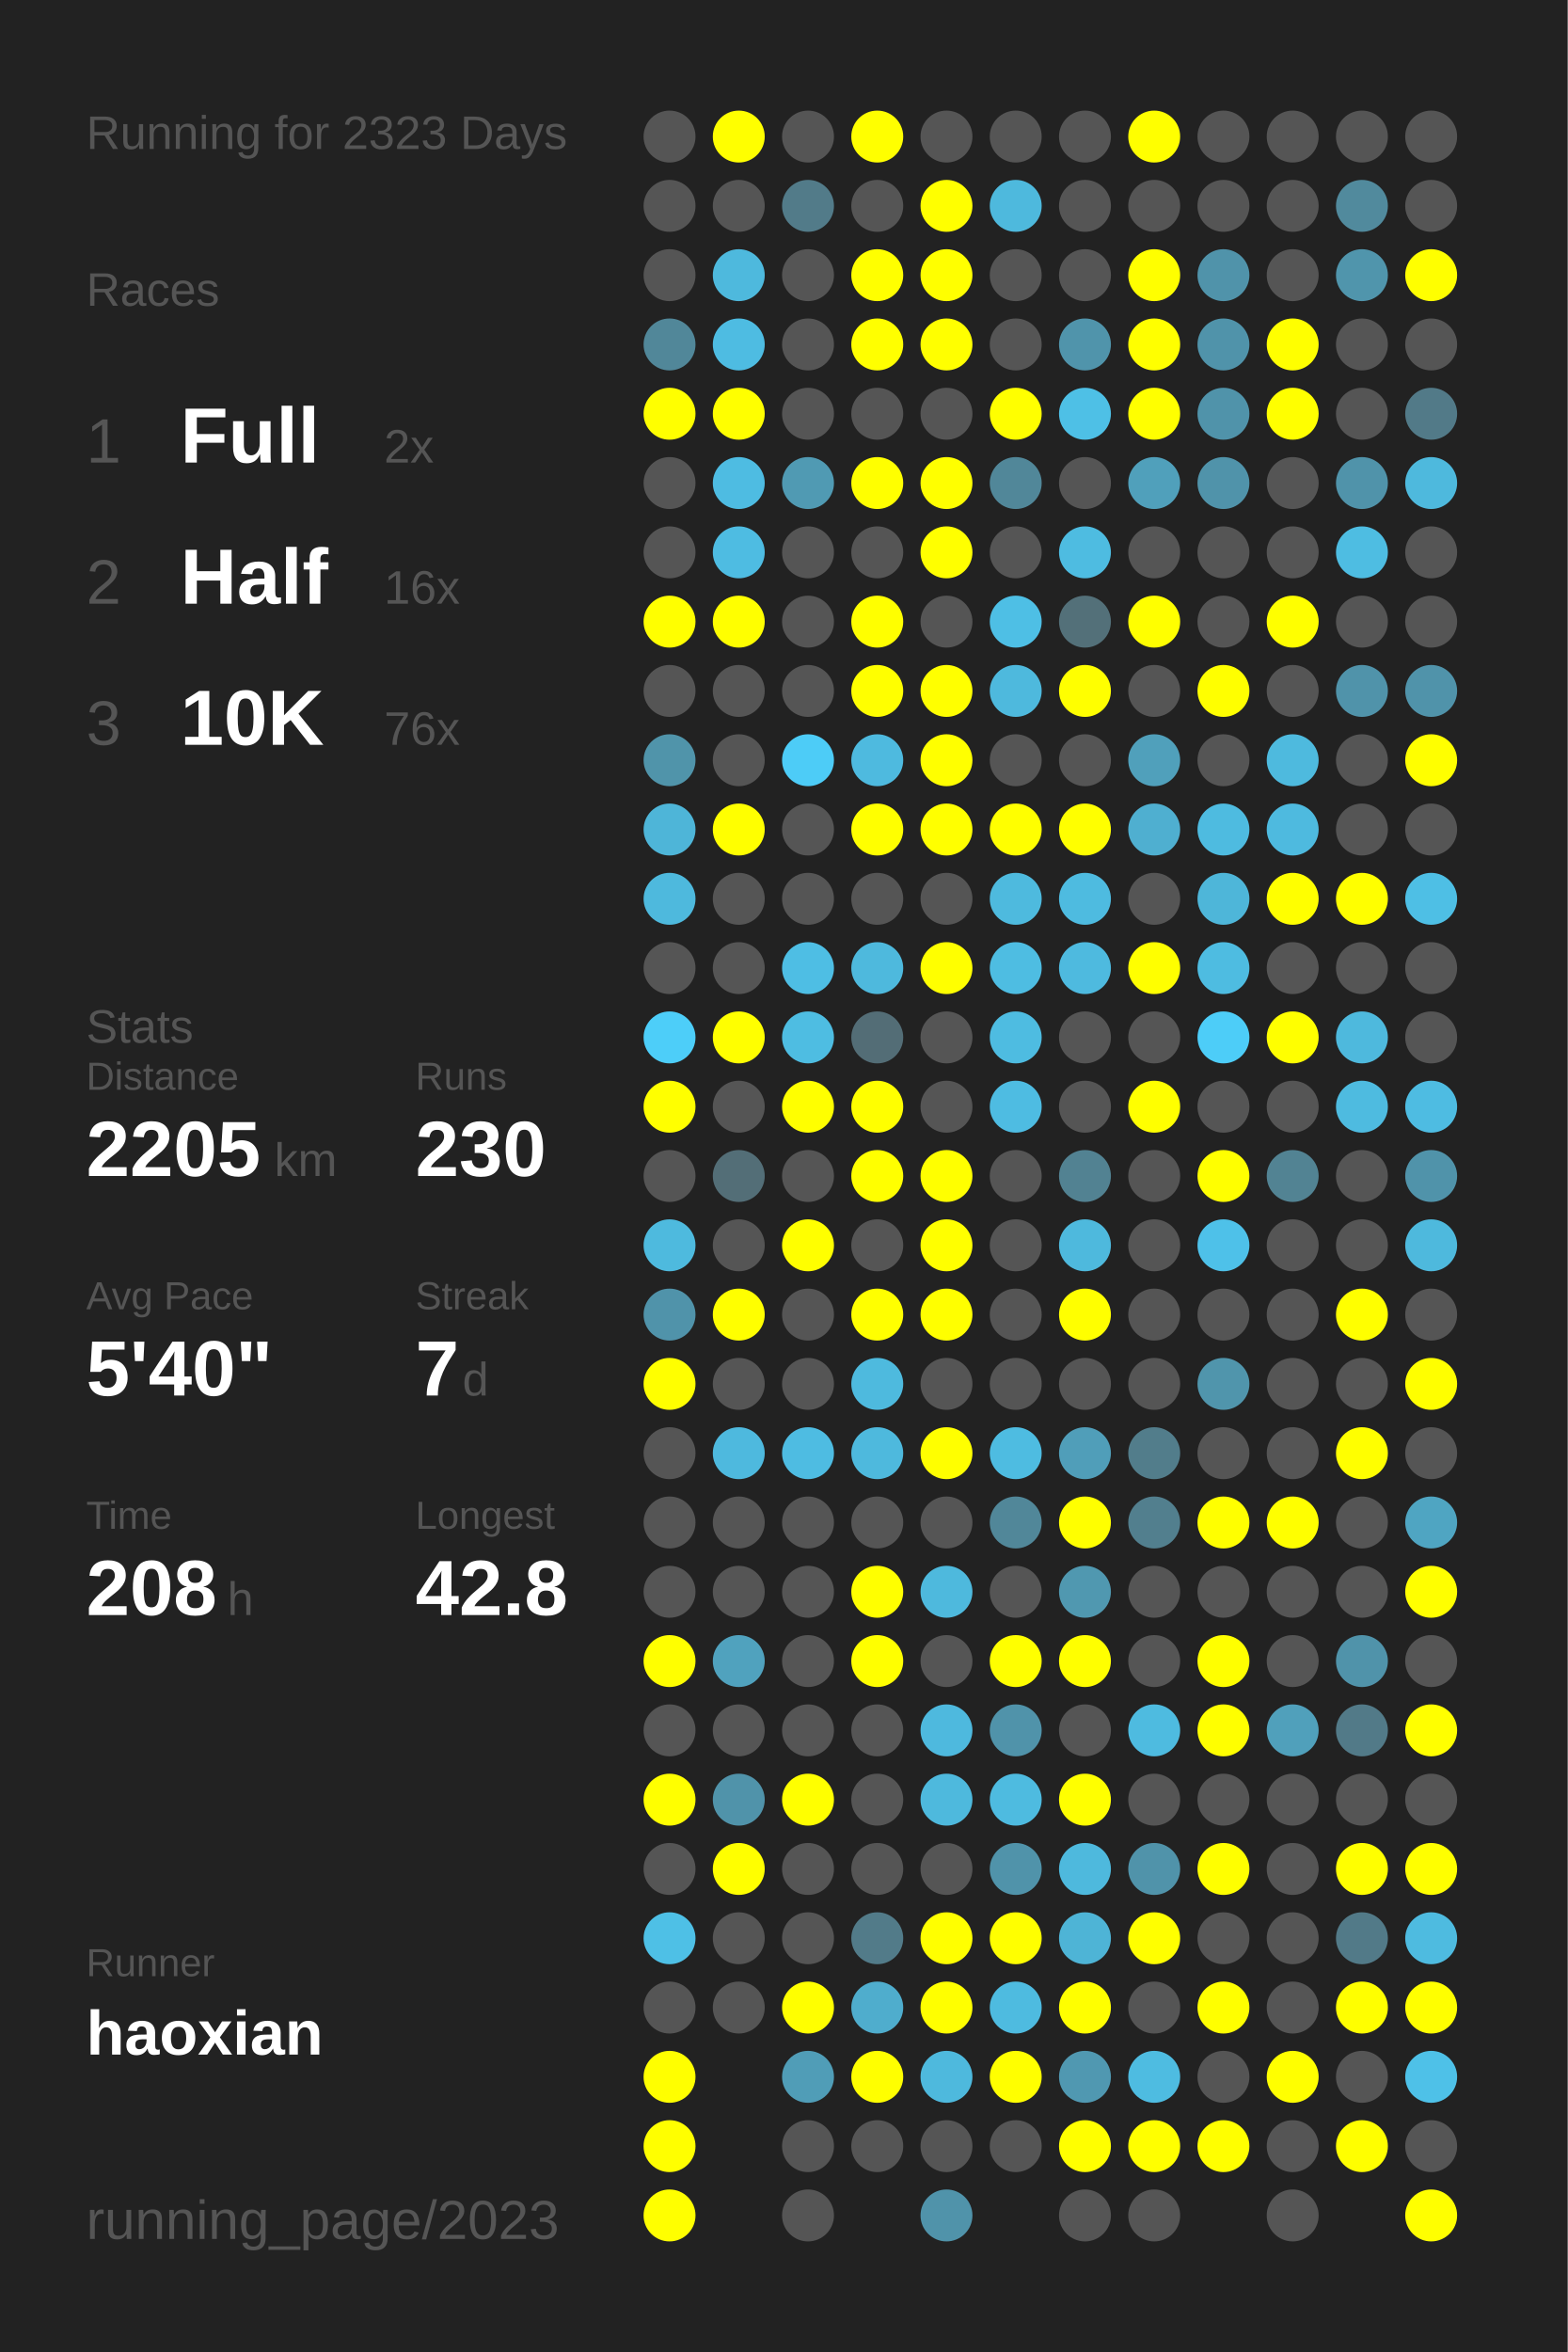
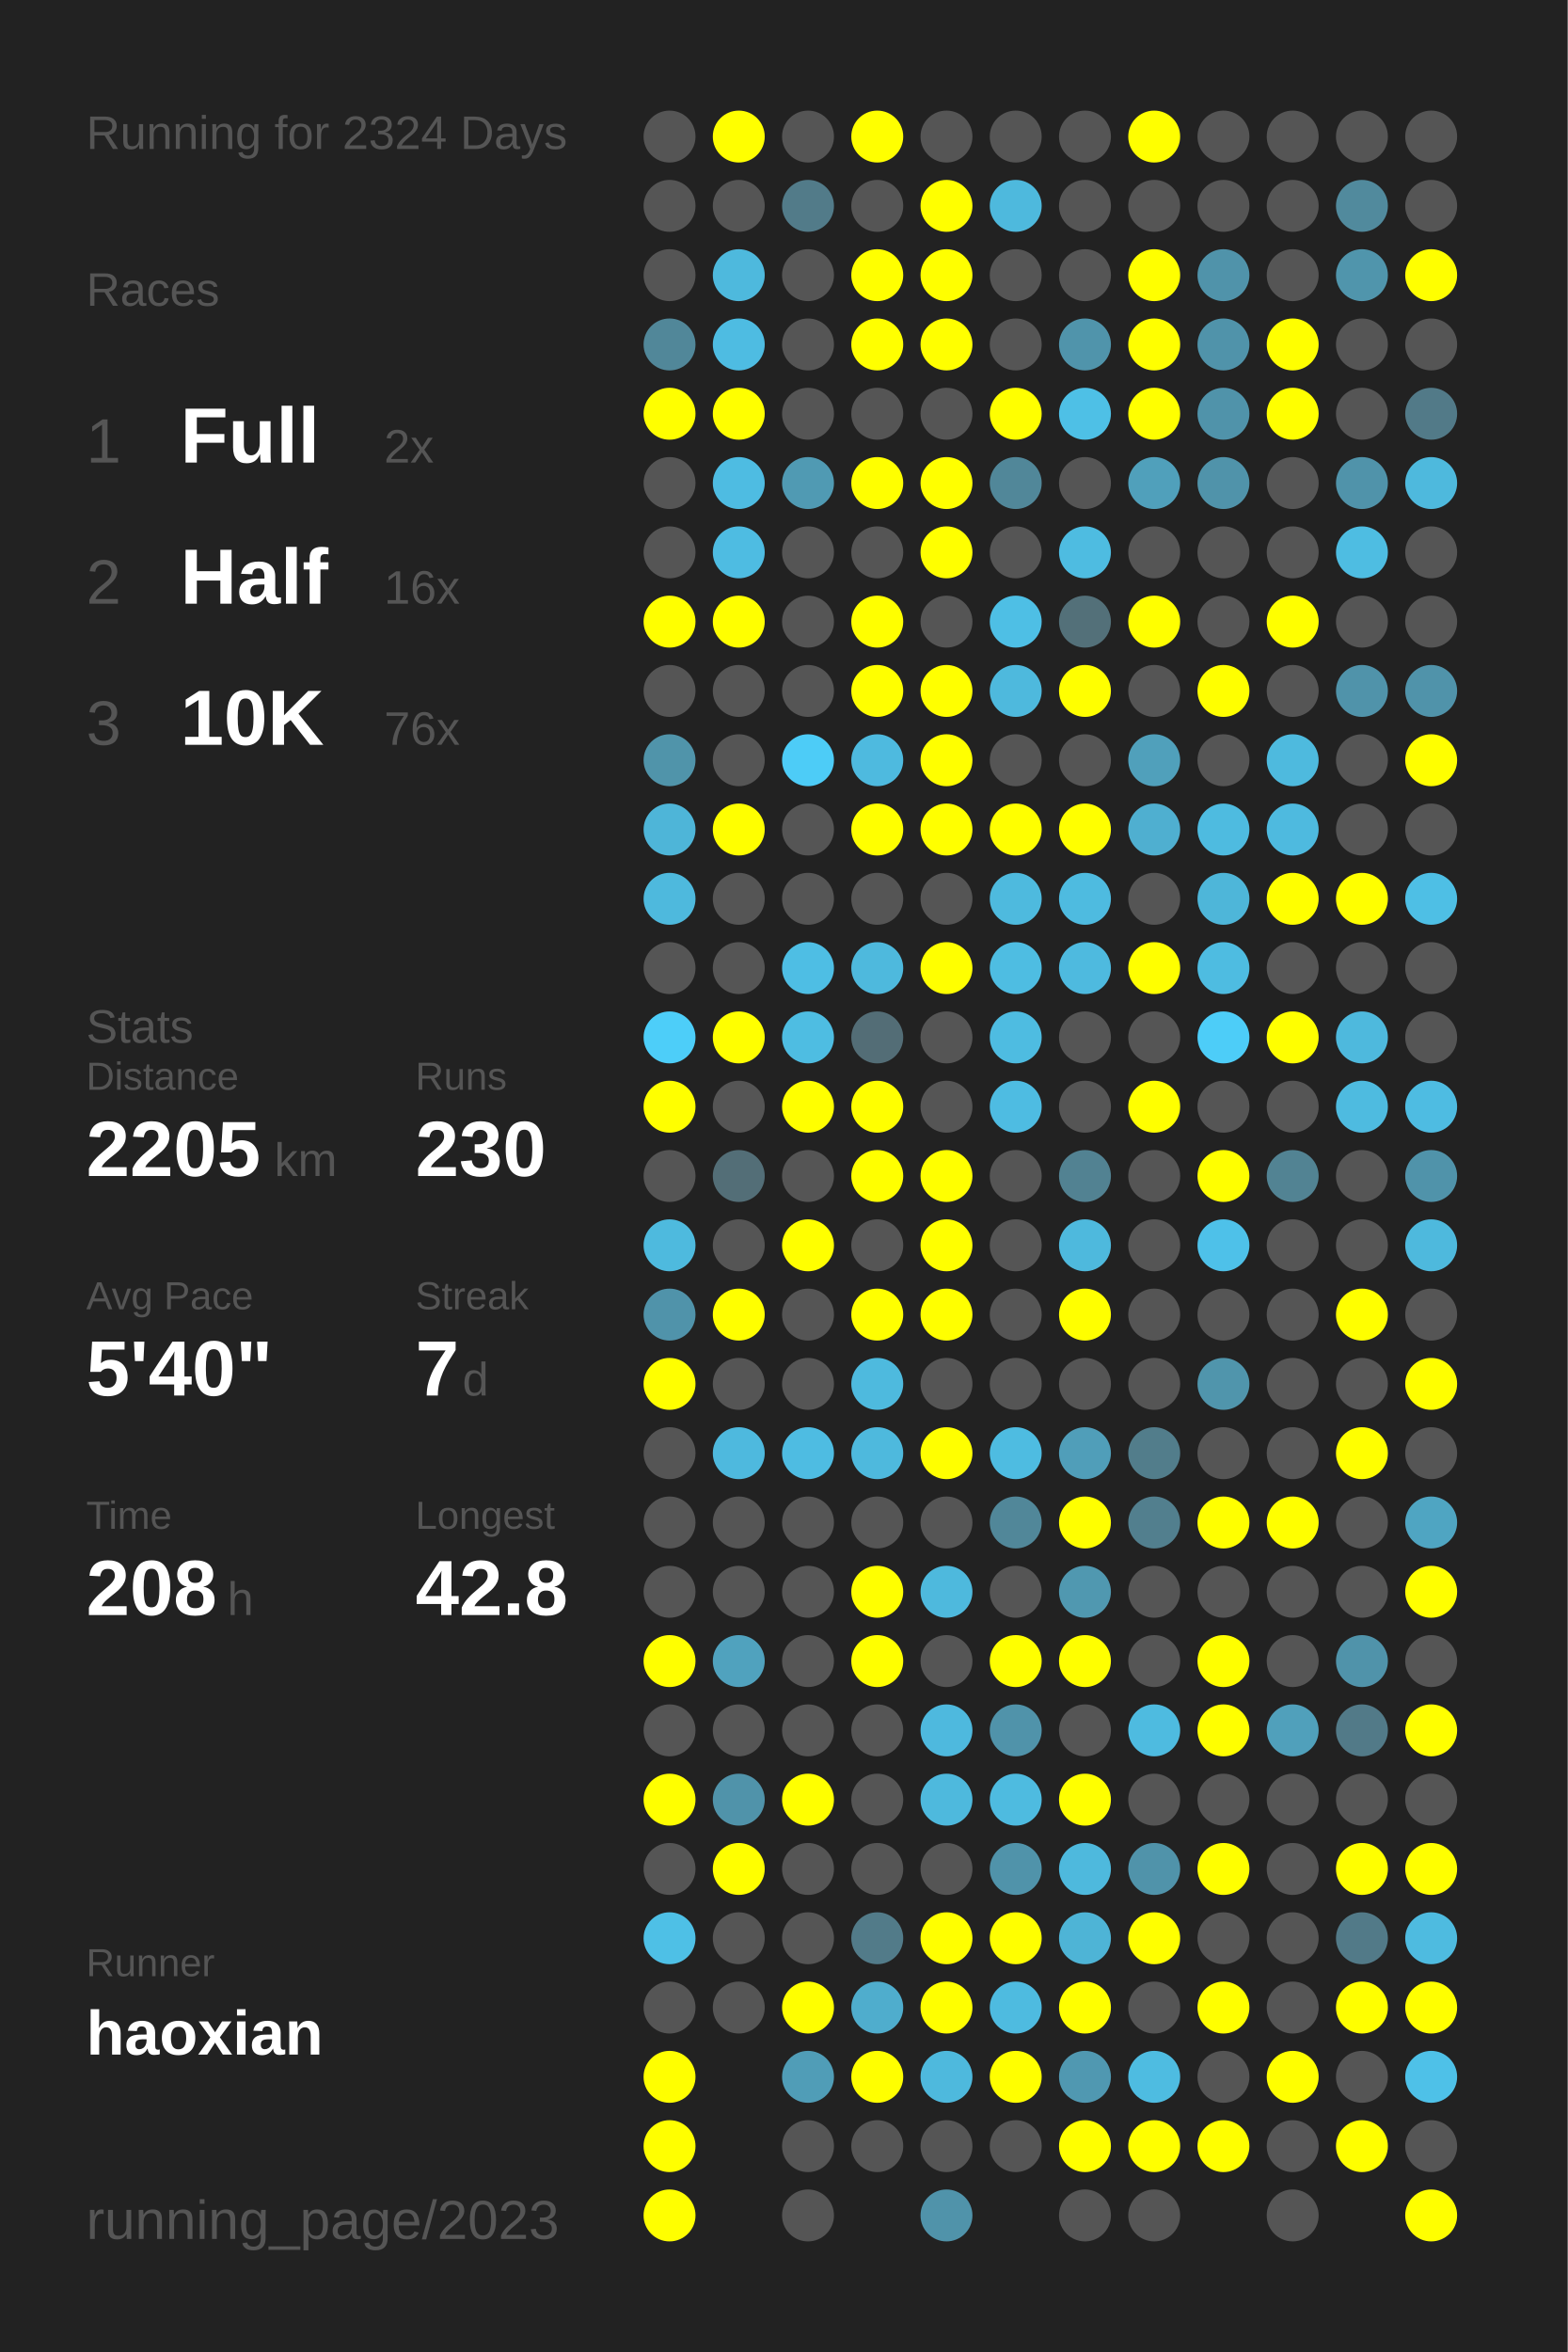
<svg xmlns="http://www.w3.org/2000/svg" baseProfile="full" height="300mm" version="1.1" viewBox="0,0,200,300" width="200mm">
  <defs />
  <rect fill="#222222" height="300" width="200" x="0" y="0" />
-   <text fill="#555555" style="font-size:6px; font-family:Arial;" x="11" y="19">Running for 2323 Days</text>
+   <text fill="#555555" style="font-size:6px; font-family:Arial;" x="11" y="19">Running for 2324 Days</text>
  <text fill="#555555" style="font-size:6px; font-family:Arial;" x="11" y="39">Races</text>
  <text fill="#555555" style="font-size:8px; font-family:Arial;" x="11" y="59">1</text>
  <text fill="#FFFFFF" style="font-size:10px; font-family:Arial; font-weight:bold;" x="23" y="59">Full</text>
  <text fill="#555555" style="font-size:6px; font-family:Arial;" x="49" y="59">2x</text>
  <text fill="#555555" style="font-size:8px; font-family:Arial;" x="11" y="77">2</text>
  <text fill="#FFFFFF" style="font-size:10px; font-family:Arial; font-weight:bold;" x="23" y="77">Half</text>
  <text fill="#555555" style="font-size:6px; font-family:Arial;" x="49" y="77">16x</text>
  <text fill="#555555" style="font-size:8px; font-family:Arial;" x="11" y="95">3</text>
  <text fill="#FFFFFF" style="font-size:10px; font-family:Arial; font-weight:bold;" x="23" y="95">10K</text>
  <text fill="#555555" style="font-size:6px; font-family:Arial;" x="49" y="95">76x</text>
  <text fill="#555555" style="font-size:6px; font-family:Arial;" x="11" y="133">Stats</text>
  <text fill="#555555" style="font-size:5px; font-family:Arial;" x="11" y="139">Distance</text>
  <text fill="#FFFFFF" style="font-size:10px; font-family:Arial; font-weight:bold;" x="11" y="150">2205</text>
  <text fill="#555555" style="font-size:6px; font-family:Arial;" x="35" y="150">km</text>
  <text fill="#555555" style="font-size:5px; font-family:Arial;" x="53" y="139">Runs</text>
  <text fill="#FFFFFF" style="font-size:10px; font-family:Arial; font-weight:bold;" x="53" y="150">230</text>
  <text fill="#555555" style="font-size:5px; font-family:Arial;" x="11" y="167">Avg Pace</text>
  <text fill="#FFFFFF" style="font-size:10px; font-family:Arial; font-weight:bold;" x="11" y="178">5'40"</text>
  <text fill="#555555" style="font-size:5px; font-family:Arial;" x="53" y="167">Streak</text>
  <text fill="#FFFFFF" style="font-size:10px; font-family:Arial; font-weight:bold;" x="53" y="178">7</text>
  <text fill="#555555" style="font-size:6px; font-family:Arial;" x="59" y="178">d</text>
  <text fill="#555555" style="font-size:5px; font-family:Arial;" x="11" y="195">Time</text>
  <text fill="#FFFFFF" style="font-size:10px; font-family:Arial; font-weight:bold;" x="11" y="206">208</text>
  <text fill="#555555" style="font-size:6px; font-family:Arial;" x="29" y="206">h</text>
  <text fill="#555555" style="font-size:5px; font-family:Arial;" x="53" y="195">Longest</text>
  <text fill="#FFFFFF" style="font-size:10px; font-family:Arial; font-weight:bold;" x="53" y="206">42.8</text>
  <text fill="#555555" style="font-size:5px; font-family:Arial;" x="11" y="252.065">Runner</text>
  <text fill="#FFFFFF" style="font-size:8px; font-family:Arial; font-weight:bold;" x="11" y="262.065">haoxian</text>
  <text fill="#555555" style="font-size:7px; font-family:Arial;" x="11" y="285.581">running_page/2023</text>
  <circle cx="85.417" cy="17.419" fill="#555555" r="3.312" />
  <circle cx="85.417" cy="26.258" fill="#555555" r="3.312" />
  <circle cx="85.417" cy="35.097" fill="#555555" r="3.312" />
  <circle cx="85.417" cy="43.935" fill="#518799" r="3.312" />
  <circle cx="85.417" cy="52.774" fill="#FFFF00" r="3.312" />
  <circle cx="85.417" cy="61.613" fill="#555555" r="3.312" />
  <circle cx="85.417" cy="70.452" fill="#555555" r="3.312" />
  <circle cx="85.417" cy="79.29" fill="#FFFF00" r="3.312" />
  <circle cx="85.417" cy="88.129" fill="#555555" r="3.312" />
  <circle cx="85.417" cy="96.968" fill="#5094aa" r="3.312" />
  <circle cx="85.417" cy="105.806" fill="#4eb5d8" r="3.312" />
  <circle cx="85.417" cy="114.645" fill="#4eb9dd" r="3.312" />
  <circle cx="85.417" cy="123.484" fill="#555555" r="3.312" />
  <circle cx="85.417" cy="132.323" fill="#4dcef9" r="3.312" />
  <circle cx="85.417" cy="141.161" fill="#FFFF00" r="3.312" />
  <circle cx="85.417" cy="150" fill="#555555" r="3.312" />
  <circle cx="85.417" cy="158.839" fill="#4ebade" r="3.312" />
  <circle cx="85.417" cy="167.677" fill="#5093aa" r="3.312" />
  <circle cx="85.417" cy="176.516" fill="#FFFF00" r="3.312" />
  <circle cx="85.417" cy="185.355" fill="#555555" r="3.312" />
  <circle cx="85.417" cy="194.194" fill="#555555" r="3.312" />
  <circle cx="85.417" cy="203.032" fill="#555555" r="3.312" />
  <circle cx="85.417" cy="211.871" fill="#FFFF00" r="3.312" />
  <circle cx="85.417" cy="220.71" fill="#555555" r="3.312" />
  <circle cx="85.417" cy="229.548" fill="#FFFF00" r="3.312" />
  <circle cx="85.417" cy="238.387" fill="#555555" r="3.312" />
  <circle cx="85.417" cy="247.226" fill="#4ec0e6" r="3.312" />
  <circle cx="85.417" cy="256.065" fill="#555555" r="3.312" />
  <circle cx="85.417" cy="264.903" fill="#FFFF00" r="3.312" />
  <circle cx="85.417" cy="273.742" fill="#FFFF00" r="3.312" />
  <circle cx="85.417" cy="282.581" fill="#FFFF00" r="3.312" />
  <circle cx="94.25" cy="17.419" fill="#FFFF00" r="3.312" />
  <circle cx="94.25" cy="26.258" fill="#555555" r="3.312" />
  <circle cx="94.25" cy="35.097" fill="#4eb9dd" r="3.312" />
  <circle cx="94.25" cy="43.935" fill="#4ebce2" r="3.312" />
  <circle cx="94.25" cy="52.774" fill="#FFFF00" r="3.312" />
  <circle cx="94.25" cy="61.613" fill="#4ebce2" r="3.312" />
  <circle cx="94.25" cy="70.452" fill="#4ebce2" r="3.312" />
  <circle cx="94.25" cy="79.29" fill="#FFFF00" r="3.312" />
  <circle cx="94.25" cy="88.129" fill="#555555" r="3.312" />
  <circle cx="94.25" cy="96.968" fill="#555555" r="3.312" />
  <circle cx="94.25" cy="105.806" fill="#FFFF00" r="3.312" />
  <circle cx="94.25" cy="114.645" fill="#555555" r="3.312" />
  <circle cx="94.25" cy="123.484" fill="#555555" r="3.312" />
  <circle cx="94.25" cy="132.323" fill="#FFFF00" r="3.312" />
  <circle cx="94.25" cy="141.161" fill="#555555" r="3.312" />
  <circle cx="94.25" cy="150" fill="#536e77" r="3.312" />
  <circle cx="94.25" cy="158.839" fill="#555555" r="3.312" />
  <circle cx="94.25" cy="167.677" fill="#FFFF00" r="3.312" />
  <circle cx="94.25" cy="176.516" fill="#555555" r="3.312" />
  <circle cx="94.25" cy="185.355" fill="#4eb9de" r="3.312" />
  <circle cx="94.25" cy="194.194" fill="#555555" r="3.312" />
  <circle cx="94.25" cy="203.032" fill="#555555" r="3.312" />
  <circle cx="94.25" cy="211.871" fill="#50a2be" r="3.312" />
  <circle cx="94.25" cy="220.71" fill="#555555" r="3.312" />
  <circle cx="94.25" cy="229.548" fill="#5093aa" r="3.312" />
  <circle cx="94.25" cy="238.387" fill="#FFFF00" r="3.312" />
  <circle cx="94.25" cy="247.226" fill="#555555" r="3.312" />
  <circle cx="94.25" cy="256.065" fill="#555555" r="3.312" />
  <circle cx="103.083" cy="17.419" fill="#555555" r="3.312" />
  <circle cx="103.083" cy="26.258" fill="#527b89" r="3.312" />
  <circle cx="103.083" cy="35.097" fill="#555555" r="3.312" />
  <circle cx="103.083" cy="43.935" fill="#555555" r="3.312" />
  <circle cx="103.083" cy="52.774" fill="#555555" r="3.312" />
  <circle cx="103.083" cy="61.613" fill="#509ab3" r="3.312" />
  <circle cx="103.083" cy="70.452" fill="#555555" r="3.312" />
  <circle cx="103.083" cy="79.29" fill="#555555" r="3.312" />
  <circle cx="103.083" cy="88.129" fill="#555555" r="3.312" />
  <circle cx="103.083" cy="96.968" fill="#4dccf7" r="3.312" />
  <circle cx="103.083" cy="105.806" fill="#555555" r="3.312" />
  <circle cx="103.083" cy="114.645" fill="#555555" r="3.312" />
  <circle cx="103.083" cy="123.484" fill="#4ebee4" r="3.312" />
  <circle cx="103.083" cy="132.323" fill="#4ebde2" r="3.312" />
  <circle cx="103.083" cy="141.161" fill="#FFFF00" r="3.312" />
  <circle cx="103.083" cy="150" fill="#555555" r="3.312" />
  <circle cx="103.083" cy="158.839" fill="#FFFF00" r="3.312" />
  <circle cx="103.083" cy="167.677" fill="#555555" r="3.312" />
  <circle cx="103.083" cy="176.516" fill="#555555" r="3.312" />
  <circle cx="103.083" cy="185.355" fill="#4ebce2" r="3.312" />
  <circle cx="103.083" cy="194.194" fill="#555555" r="3.312" />
  <circle cx="103.083" cy="203.032" fill="#555555" r="3.312" />
  <circle cx="103.083" cy="211.871" fill="#555555" r="3.312" />
  <circle cx="103.083" cy="220.71" fill="#555555" r="3.312" />
  <circle cx="103.083" cy="229.548" fill="#FFFF00" r="3.312" />
  <circle cx="103.083" cy="238.387" fill="#555555" r="3.312" />
  <circle cx="103.083" cy="247.226" fill="#555555" r="3.312" />
  <circle cx="103.083" cy="256.065" fill="#FFFF00" r="3.312" />
  <circle cx="103.083" cy="264.903" fill="#509db7" r="3.312" />
  <circle cx="103.083" cy="273.742" fill="#555555" r="3.312" />
  <circle cx="103.083" cy="282.581" fill="#555555" r="3.312" />
  <circle cx="111.917" cy="17.419" fill="#FFFF00" r="3.312" />
  <circle cx="111.917" cy="26.258" fill="#555555" r="3.312" />
  <circle cx="111.917" cy="35.097" fill="#FFFF00" r="3.312" />
  <circle cx="111.917" cy="43.935" fill="#FFFF00" r="3.312" />
  <circle cx="111.917" cy="52.774" fill="#555555" r="3.312" />
  <circle cx="111.917" cy="61.613" fill="#FFFF00" r="3.312" />
  <circle cx="111.917" cy="70.452" fill="#555555" r="3.312" />
  <circle cx="111.917" cy="79.29" fill="#FFFF00" r="3.312" />
  <circle cx="111.917" cy="88.129" fill="#FFFF00" r="3.312" />
  <circle cx="111.917" cy="96.968" fill="#4ebadf" r="3.312" />
  <circle cx="111.917" cy="105.806" fill="#FFFF00" r="3.312" />
  <circle cx="111.917" cy="114.645" fill="#555555" r="3.312" />
  <circle cx="111.917" cy="123.484" fill="#4eb9dd" r="3.312" />
  <circle cx="111.917" cy="132.323" fill="#536d76" r="3.312" />
  <circle cx="111.917" cy="141.161" fill="#FFFF00" r="3.312" />
  <circle cx="111.917" cy="150" fill="#FFFF00" r="3.312" />
  <circle cx="111.917" cy="158.839" fill="#555555" r="3.312" />
  <circle cx="111.917" cy="167.677" fill="#FFFF00" r="3.312" />
  <circle cx="111.917" cy="176.516" fill="#4ebade" r="3.312" />
  <circle cx="111.917" cy="185.355" fill="#4eb9dd" r="3.312" />
  <circle cx="111.917" cy="194.194" fill="#555555" r="3.312" />
  <circle cx="111.917" cy="203.032" fill="#FFFF00" r="3.312" />
  <circle cx="111.917" cy="211.871" fill="#FFFF00" r="3.312" />
  <circle cx="111.917" cy="220.71" fill="#555555" r="3.312" />
  <circle cx="111.917" cy="229.548" fill="#555555" r="3.312" />
  <circle cx="111.917" cy="238.387" fill="#555555" r="3.312" />
  <circle cx="111.917" cy="247.226" fill="#527b89" r="3.312" />
  <circle cx="111.917" cy="256.065" fill="#4fadcd" r="3.312" />
  <circle cx="111.917" cy="264.903" fill="#FFFF00" r="3.312" />
  <circle cx="111.917" cy="273.742" fill="#555555" r="3.312" />
  <circle cx="120.75" cy="17.419" fill="#555555" r="3.312" />
  <circle cx="120.75" cy="26.258" fill="#FFFF00" r="3.312" />
  <circle cx="120.75" cy="35.097" fill="#FFFF00" r="3.312" />
  <circle cx="120.75" cy="43.935" fill="#FFFF00" r="3.312" />
  <circle cx="120.75" cy="52.774" fill="#555555" r="3.312" />
  <circle cx="120.75" cy="61.613" fill="#FFFF00" r="3.312" />
  <circle cx="120.75" cy="70.452" fill="#FFFF00" r="3.312" />
  <circle cx="120.75" cy="79.29" fill="#555555" r="3.312" />
  <circle cx="120.75" cy="88.129" fill="#FFFF00" r="3.312" />
  <circle cx="120.75" cy="96.968" fill="#FFFF00" r="3.312" />
  <circle cx="120.75" cy="105.806" fill="#FFFF00" r="3.312" />
  <circle cx="120.75" cy="114.645" fill="#555555" r="3.312" />
  <circle cx="120.75" cy="123.484" fill="#FFFF00" r="3.312" />
  <circle cx="120.75" cy="132.323" fill="#555555" r="3.312" />
  <circle cx="120.75" cy="141.161" fill="#555555" r="3.312" />
  <circle cx="120.75" cy="150" fill="#FFFF00" r="3.312" />
  <circle cx="120.75" cy="158.839" fill="#FFFF00" r="3.312" />
  <circle cx="120.75" cy="167.677" fill="#FFFF00" r="3.312" />
  <circle cx="120.75" cy="176.516" fill="#555555" r="3.312" />
  <circle cx="120.75" cy="185.355" fill="#FFFF00" r="3.312" />
  <circle cx="120.75" cy="194.194" fill="#555555" r="3.312" />
  <circle cx="120.75" cy="203.032" fill="#4eb9dd" r="3.312" />
  <circle cx="120.75" cy="211.871" fill="#555555" r="3.312" />
  <circle cx="120.75" cy="220.71" fill="#4eb9de" r="3.312" />
  <circle cx="120.75" cy="229.548" fill="#4eb9dd" r="3.312" />
  <circle cx="120.75" cy="238.387" fill="#555555" r="3.312" />
  <circle cx="120.75" cy="247.226" fill="#FFFF00" r="3.312" />
  <circle cx="120.75" cy="256.065" fill="#FFFF00" r="3.312" />
  <circle cx="120.75" cy="264.903" fill="#4eb9dd" r="3.312" />
  <circle cx="120.75" cy="273.742" fill="#555555" r="3.312" />
  <circle cx="120.75" cy="282.581" fill="#5093aa" r="3.312" />
  <circle cx="129.583" cy="17.419" fill="#555555" r="3.312" />
  <circle cx="129.583" cy="26.258" fill="#4eb9dd" r="3.312" />
  <circle cx="129.583" cy="35.097" fill="#555555" r="3.312" />
  <circle cx="129.583" cy="43.935" fill="#555555" r="3.312" />
  <circle cx="129.583" cy="52.774" fill="#FFFF00" r="3.312" />
  <circle cx="129.583" cy="61.613" fill="#518799" r="3.312" />
  <circle cx="129.583" cy="70.452" fill="#555555" r="3.312" />
  <circle cx="129.583" cy="79.29" fill="#4ebfe5" r="3.312" />
  <circle cx="129.583" cy="88.129" fill="#4eb9dd" r="3.312" />
  <circle cx="129.583" cy="96.968" fill="#555555" r="3.312" />
  <circle cx="129.583" cy="105.806" fill="#FFFF00" r="3.312" />
  <circle cx="129.583" cy="114.645" fill="#4ebade" r="3.312" />
  <circle cx="129.583" cy="123.484" fill="#4ebde2" r="3.312" />
  <circle cx="129.583" cy="132.323" fill="#4ebce1" r="3.312" />
  <circle cx="129.583" cy="141.161" fill="#4ebce2" r="3.312" />
  <circle cx="129.583" cy="150" fill="#555555" r="3.312" />
  <circle cx="129.583" cy="158.839" fill="#555555" r="3.312" />
  <circle cx="129.583" cy="167.677" fill="#555555" r="3.312" />
  <circle cx="129.583" cy="176.516" fill="#555555" r="3.312" />
  <circle cx="129.583" cy="185.355" fill="#4ebce1" r="3.312" />
  <circle cx="129.583" cy="194.194" fill="#518799" r="3.312" />
  <circle cx="129.583" cy="203.032" fill="#555555" r="3.312" />
  <circle cx="129.583" cy="211.871" fill="#FFFF00" r="3.312" />
  <circle cx="129.583" cy="220.71" fill="#5093aa" r="3.312" />
  <circle cx="129.583" cy="229.548" fill="#4ebbe0" r="3.312" />
  <circle cx="129.583" cy="238.387" fill="#5093aa" r="3.312" />
  <circle cx="129.583" cy="247.226" fill="#FFFF00" r="3.312" />
  <circle cx="129.583" cy="256.065" fill="#4ebbe0" r="3.312" />
  <circle cx="129.583" cy="264.903" fill="#FFFF00" r="3.312" />
  <circle cx="129.583" cy="273.742" fill="#555555" r="3.312" />
  <circle cx="138.417" cy="17.419" fill="#555555" r="3.312" />
  <circle cx="138.417" cy="26.258" fill="#555555" r="3.312" />
  <circle cx="138.417" cy="35.097" fill="#555555" r="3.312" />
  <circle cx="138.417" cy="43.935" fill="#5094ab" r="3.312" />
  <circle cx="138.417" cy="52.774" fill="#4ec0e6" r="3.312" />
  <circle cx="138.417" cy="61.613" fill="#555555" r="3.312" />
  <circle cx="138.417" cy="70.452" fill="#4ebce1" r="3.312" />
  <circle cx="138.417" cy="79.29" fill="#537079" r="3.312" />
  <circle cx="138.417" cy="88.129" fill="#FFFF00" r="3.312" />
  <circle cx="138.417" cy="96.968" fill="#555555" r="3.312" />
  <circle cx="138.417" cy="105.806" fill="#FFFF00" r="3.312" />
  <circle cx="138.417" cy="114.645" fill="#4ebbe0" r="3.312" />
  <circle cx="138.417" cy="123.484" fill="#4ebadf" r="3.312" />
  <circle cx="138.417" cy="132.323" fill="#555555" r="3.312" />
  <circle cx="138.417" cy="141.161" fill="#555555" r="3.312" />
  <circle cx="138.417" cy="150" fill="#528292" r="3.312" />
  <circle cx="138.417" cy="158.839" fill="#4eb9dd" r="3.312" />
  <circle cx="138.417" cy="167.677" fill="#FFFF00" r="3.312" />
  <circle cx="138.417" cy="176.516" fill="#555555" r="3.312" />
  <circle cx="138.417" cy="185.355" fill="#509eb9" r="3.312" />
  <circle cx="138.417" cy="194.194" fill="#FFFF00" r="3.312" />
  <circle cx="138.417" cy="203.032" fill="#5098b0" r="3.312" />
  <circle cx="138.417" cy="211.871" fill="#FFFF00" r="3.312" />
  <circle cx="138.417" cy="220.71" fill="#555555" r="3.312" />
  <circle cx="138.417" cy="229.548" fill="#FFFF00" r="3.312" />
  <circle cx="138.417" cy="238.387" fill="#4eb9dd" r="3.312" />
  <circle cx="138.417" cy="247.226" fill="#4eb4d6" r="3.312" />
  <circle cx="138.417" cy="256.065" fill="#FFFF00" r="3.312" />
  <circle cx="138.417" cy="264.903" fill="#5098b1" r="3.312" />
  <circle cx="138.417" cy="273.742" fill="#FFFF00" r="3.312" />
  <circle cx="138.417" cy="282.581" fill="#555555" r="3.312" />
  <circle cx="147.25" cy="17.419" fill="#FFFF00" r="3.312" />
  <circle cx="147.25" cy="26.258" fill="#555555" r="3.312" />
  <circle cx="147.25" cy="35.097" fill="#FFFF00" r="3.312" />
  <circle cx="147.25" cy="43.935" fill="#FFFF00" r="3.312" />
  <circle cx="147.25" cy="52.774" fill="#FFFF00" r="3.312" />
  <circle cx="147.25" cy="61.613" fill="#50a0bb" r="3.312" />
  <circle cx="147.25" cy="70.452" fill="#555555" r="3.312" />
  <circle cx="147.25" cy="79.29" fill="#FFFF00" r="3.312" />
  <circle cx="147.25" cy="88.129" fill="#555555" r="3.312" />
  <circle cx="147.25" cy="96.968" fill="#50a0bb" r="3.312" />
  <circle cx="147.25" cy="105.806" fill="#4fafd0" r="3.312" />
  <circle cx="147.25" cy="114.645" fill="#555555" r="3.312" />
  <circle cx="147.25" cy="123.484" fill="#FFFF00" r="3.312" />
  <circle cx="147.25" cy="132.323" fill="#555555" r="3.312" />
  <circle cx="147.25" cy="141.161" fill="#FFFF00" r="3.312" />
  <circle cx="147.25" cy="150" fill="#555555" r="3.312" />
  <circle cx="147.25" cy="158.839" fill="#555555" r="3.312" />
  <circle cx="147.25" cy="167.677" fill="#555555" r="3.312" />
  <circle cx="147.25" cy="176.516" fill="#555555" r="3.312" />
  <circle cx="147.25" cy="185.355" fill="#527d8b" r="3.312" />
  <circle cx="147.25" cy="194.194" fill="#527f8e" r="3.312" />
  <circle cx="147.25" cy="203.032" fill="#555555" r="3.312" />
  <circle cx="147.25" cy="211.871" fill="#555555" r="3.312" />
  <circle cx="147.25" cy="220.71" fill="#4ebbe0" r="3.312" />
  <circle cx="147.25" cy="229.548" fill="#555555" r="3.312" />
  <circle cx="147.25" cy="238.387" fill="#5093aa" r="3.312" />
  <circle cx="147.25" cy="247.226" fill="#FFFF00" r="3.312" />
  <circle cx="147.25" cy="256.065" fill="#555555" r="3.312" />
  <circle cx="147.25" cy="264.903" fill="#4ebce1" r="3.312" />
  <circle cx="147.25" cy="273.742" fill="#FFFF00" r="3.312" />
  <circle cx="147.25" cy="282.581" fill="#555555" r="3.312" />
  <circle cx="156.083" cy="17.419" fill="#555555" r="3.312" />
  <circle cx="156.083" cy="26.258" fill="#555555" r="3.312" />
  <circle cx="156.083" cy="35.097" fill="#5093aa" r="3.312" />
  <circle cx="156.083" cy="43.935" fill="#5093aa" r="3.312" />
  <circle cx="156.083" cy="52.774" fill="#5093aa" r="3.312" />
  <circle cx="156.083" cy="61.613" fill="#5093aa" r="3.312" />
  <circle cx="156.083" cy="70.452" fill="#555555" r="3.312" />
  <circle cx="156.083" cy="79.29" fill="#555555" r="3.312" />
  <circle cx="156.083" cy="88.129" fill="#FFFF00" r="3.312" />
  <circle cx="156.083" cy="96.968" fill="#555555" r="3.312" />
  <circle cx="156.083" cy="105.806" fill="#4ebbe0" r="3.312" />
  <circle cx="156.083" cy="114.645" fill="#4eb6d9" r="3.312" />
  <circle cx="156.083" cy="123.484" fill="#4ebce1" r="3.312" />
  <circle cx="156.083" cy="132.323" fill="#4dcdf8" r="3.312" />
  <circle cx="156.083" cy="141.161" fill="#555555" r="3.312" />
  <circle cx="156.083" cy="150" fill="#FFFF00" r="3.312" />
  <circle cx="156.083" cy="158.839" fill="#4ec1e9" r="3.312" />
  <circle cx="156.083" cy="167.677" fill="#555555" r="3.312" />
  <circle cx="156.083" cy="176.516" fill="#5095ac" r="3.312" />
  <circle cx="156.083" cy="185.355" fill="#555555" r="3.312" />
  <circle cx="156.083" cy="194.194" fill="#FFFF00" r="3.312" />
  <circle cx="156.083" cy="203.032" fill="#555555" r="3.312" />
  <circle cx="156.083" cy="211.871" fill="#FFFF00" r="3.312" />
  <circle cx="156.083" cy="220.71" fill="#FFFF00" r="3.312" />
  <circle cx="156.083" cy="229.548" fill="#555555" r="3.312" />
  <circle cx="156.083" cy="238.387" fill="#FFFF00" r="3.312" />
  <circle cx="156.083" cy="247.226" fill="#555555" r="3.312" />
  <circle cx="156.083" cy="256.065" fill="#FFFF00" r="3.312" />
  <circle cx="156.083" cy="264.903" fill="#555555" r="3.312" />
  <circle cx="156.083" cy="273.742" fill="#FFFF00" r="3.312" />
  <circle cx="164.917" cy="17.419" fill="#555555" r="3.312" />
  <circle cx="164.917" cy="26.258" fill="#555555" r="3.312" />
  <circle cx="164.917" cy="35.097" fill="#555555" r="3.312" />
  <circle cx="164.917" cy="43.935" fill="#FFFF00" r="3.312" />
  <circle cx="164.917" cy="52.774" fill="#FFFF00" r="3.312" />
  <circle cx="164.917" cy="61.613" fill="#555555" r="3.312" />
  <circle cx="164.917" cy="70.452" fill="#555555" r="3.312" />
  <circle cx="164.917" cy="79.29" fill="#FFFF00" r="3.312" />
  <circle cx="164.917" cy="88.129" fill="#555555" r="3.312" />
  <circle cx="164.917" cy="96.968" fill="#4ebade" r="3.312" />
  <circle cx="164.917" cy="105.806" fill="#4ebadf" r="3.312" />
  <circle cx="164.917" cy="114.645" fill="#FFFF00" r="3.312" />
  <circle cx="164.917" cy="123.484" fill="#555555" r="3.312" />
  <circle cx="164.917" cy="132.323" fill="#FFFF00" r="3.312" />
  <circle cx="164.917" cy="141.161" fill="#555555" r="3.312" />
  <circle cx="164.917" cy="150" fill="#528393" r="3.312" />
  <circle cx="164.917" cy="158.839" fill="#555555" r="3.312" />
  <circle cx="164.917" cy="167.677" fill="#555555" r="3.312" />
  <circle cx="164.917" cy="176.516" fill="#555555" r="3.312" />
  <circle cx="164.917" cy="185.355" fill="#555555" r="3.312" />
  <circle cx="164.917" cy="194.194" fill="#FFFF00" r="3.312" />
  <circle cx="164.917" cy="203.032" fill="#555555" r="3.312" />
  <circle cx="164.917" cy="211.871" fill="#555555" r="3.312" />
  <circle cx="164.917" cy="220.71" fill="#50a0bb" r="3.312" />
  <circle cx="164.917" cy="229.548" fill="#555555" r="3.312" />
  <circle cx="164.917" cy="238.387" fill="#555555" r="3.312" />
  <circle cx="164.917" cy="247.226" fill="#555555" r="3.312" />
  <circle cx="164.917" cy="256.065" fill="#555555" r="3.312" />
  <circle cx="164.917" cy="264.903" fill="#FFFF00" r="3.312" />
  <circle cx="164.917" cy="273.742" fill="#555555" r="3.312" />
  <circle cx="164.917" cy="282.581" fill="#555555" r="3.312" />
  <circle cx="173.75" cy="17.419" fill="#555555" r="3.312" />
  <circle cx="173.75" cy="26.258" fill="#518a9d" r="3.312" />
  <circle cx="173.75" cy="35.097" fill="#5095ac" r="3.312" />
  <circle cx="173.75" cy="43.935" fill="#555555" r="3.312" />
  <circle cx="173.75" cy="52.774" fill="#555555" r="3.312" />
  <circle cx="173.75" cy="61.613" fill="#5093aa" r="3.312" />
  <circle cx="173.75" cy="70.452" fill="#4ebde2" r="3.312" />
  <circle cx="173.75" cy="79.29" fill="#555555" r="3.312" />
  <circle cx="173.75" cy="88.129" fill="#5093aa" r="3.312" />
  <circle cx="173.75" cy="96.968" fill="#555555" r="3.312" />
  <circle cx="173.75" cy="105.806" fill="#555555" r="3.312" />
  <circle cx="173.75" cy="114.645" fill="#FFFF00" r="3.312" />
  <circle cx="173.75" cy="123.484" fill="#555555" r="3.312" />
  <circle cx="173.75" cy="132.323" fill="#4eb9dd" r="3.312" />
  <circle cx="173.75" cy="141.161" fill="#4ebbe0" r="3.312" />
  <circle cx="173.75" cy="150" fill="#555555" r="3.312" />
  <circle cx="173.75" cy="158.839" fill="#555555" r="3.312" />
  <circle cx="173.75" cy="167.677" fill="#FFFF00" r="3.312" />
  <circle cx="173.75" cy="176.516" fill="#555555" r="3.312" />
  <circle cx="173.75" cy="185.355" fill="#FFFF00" r="3.312" />
  <circle cx="173.75" cy="194.194" fill="#555555" r="3.312" />
  <circle cx="173.75" cy="203.032" fill="#555555" r="3.312" />
  <circle cx="173.75" cy="211.871" fill="#5093aa" r="3.312" />
  <circle cx="173.75" cy="220.71" fill="#527a88" r="3.312" />
  <circle cx="173.75" cy="229.548" fill="#555555" r="3.312" />
  <circle cx="173.75" cy="238.387" fill="#FFFF00" r="3.312" />
  <circle cx="173.75" cy="247.226" fill="#527a88" r="3.312" />
  <circle cx="173.75" cy="256.065" fill="#FFFF00" r="3.312" />
  <circle cx="173.75" cy="264.903" fill="#555555" r="3.312" />
  <circle cx="173.75" cy="273.742" fill="#FFFF00" r="3.312" />
  <circle cx="182.583" cy="17.419" fill="#555555" r="3.312" />
  <circle cx="182.583" cy="26.258" fill="#555555" r="3.312" />
  <circle cx="182.583" cy="35.097" fill="#FFFF00" r="3.312" />
  <circle cx="182.583" cy="43.935" fill="#555555" r="3.312" />
  <circle cx="182.583" cy="52.774" fill="#527a88" r="3.312" />
  <circle cx="182.583" cy="61.613" fill="#4eb9dd" r="3.312" />
  <circle cx="182.583" cy="70.452" fill="#555555" r="3.312" />
  <circle cx="182.583" cy="79.29" fill="#555555" r="3.312" />
  <circle cx="182.583" cy="88.129" fill="#5093aa" r="3.312" />
  <circle cx="182.583" cy="96.968" fill="#FFFF00" r="3.312" />
  <circle cx="182.583" cy="105.806" fill="#555555" r="3.312" />
  <circle cx="182.583" cy="114.645" fill="#4ebfe5" r="3.312" />
  <circle cx="182.583" cy="123.484" fill="#555555" r="3.312" />
  <circle cx="182.583" cy="132.323" fill="#555555" r="3.312" />
  <circle cx="182.583" cy="141.161" fill="#4ebce2" r="3.312" />
  <circle cx="182.583" cy="150" fill="#5093aa" r="3.312" />
  <circle cx="182.583" cy="158.839" fill="#4eb9dd" r="3.312" />
  <circle cx="182.583" cy="167.677" fill="#555555" r="3.312" />
  <circle cx="182.583" cy="176.516" fill="#FFFF00" r="3.312" />
  <circle cx="182.583" cy="185.355" fill="#555555" r="3.312" />
  <circle cx="182.583" cy="194.194" fill="#4fa5c2" r="3.312" />
  <circle cx="182.583" cy="203.032" fill="#FFFF00" r="3.312" />
  <circle cx="182.583" cy="211.871" fill="#555555" r="3.312" />
  <circle cx="182.583" cy="220.71" fill="#FFFF00" r="3.312" />
  <circle cx="182.583" cy="229.548" fill="#555555" r="3.312" />
  <circle cx="182.583" cy="238.387" fill="#FFFF00" r="3.312" />
  <circle cx="182.583" cy="247.226" fill="#4ebbe0" r="3.312" />
  <circle cx="182.583" cy="256.065" fill="#FFFF00" r="3.312" />
  <circle cx="182.583" cy="264.903" fill="#4ec1e8" r="3.312" />
  <circle cx="182.583" cy="273.742" fill="#555555" r="3.312" />
  <circle cx="182.583" cy="282.581" fill="#FFFF00" r="3.312" />
</svg>
